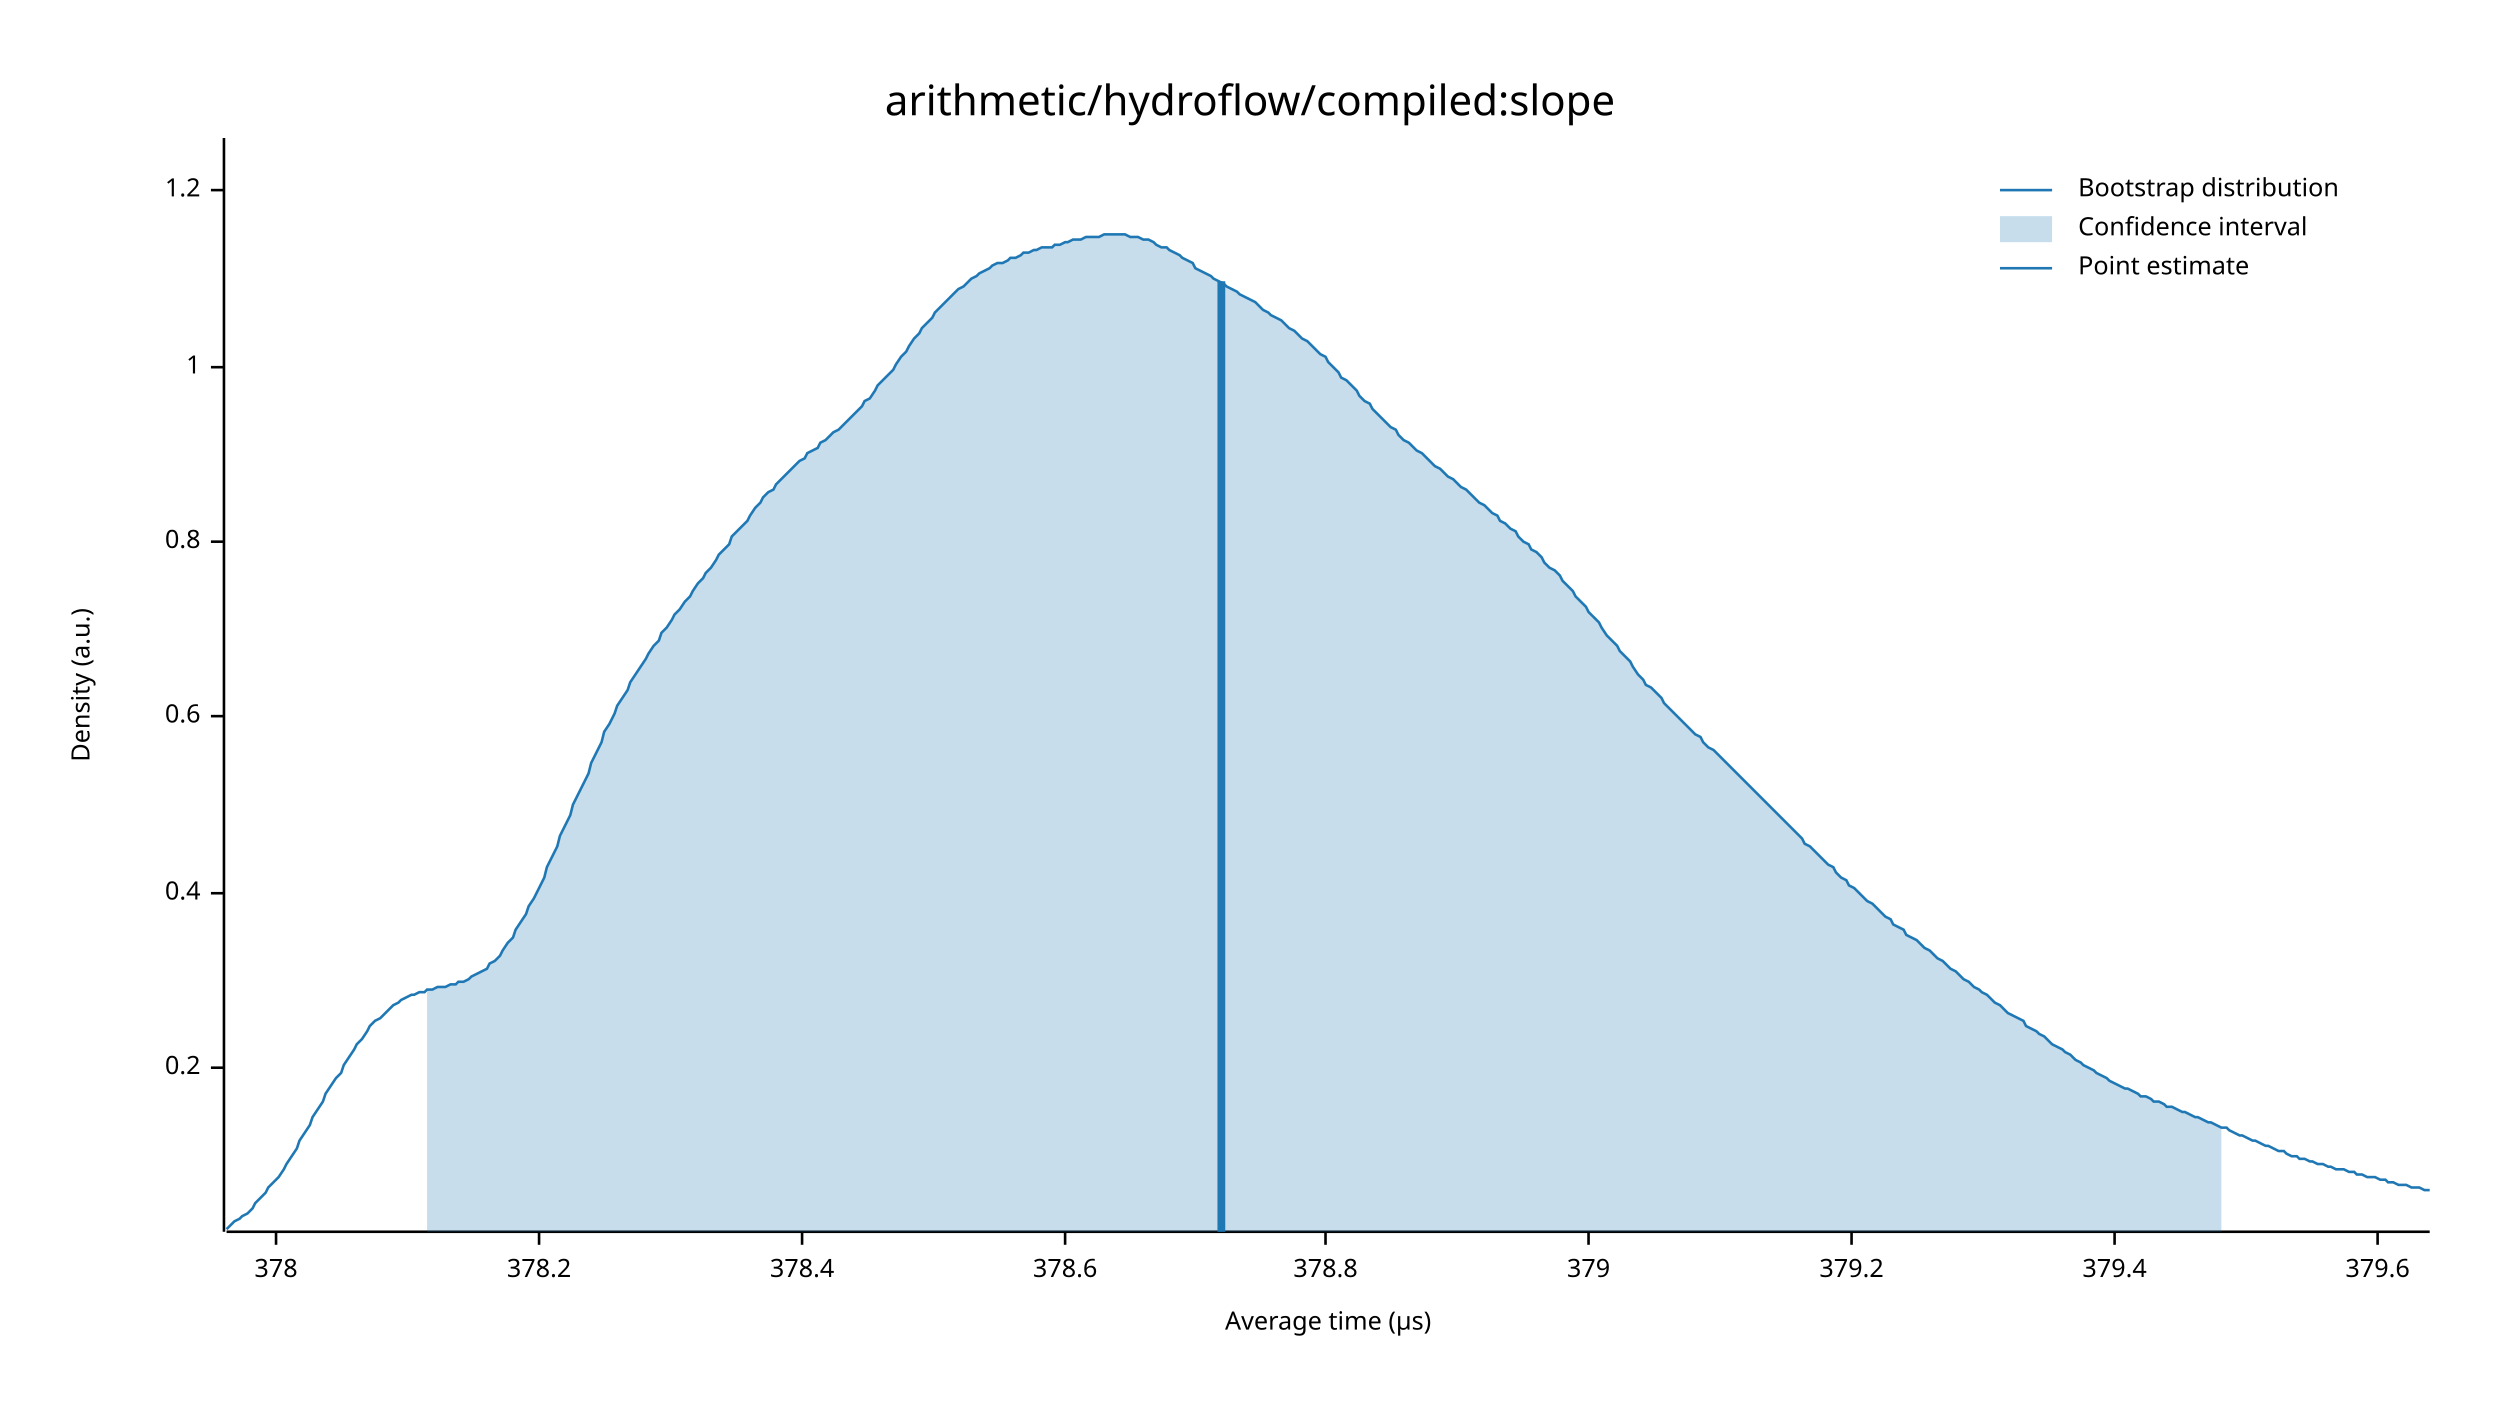
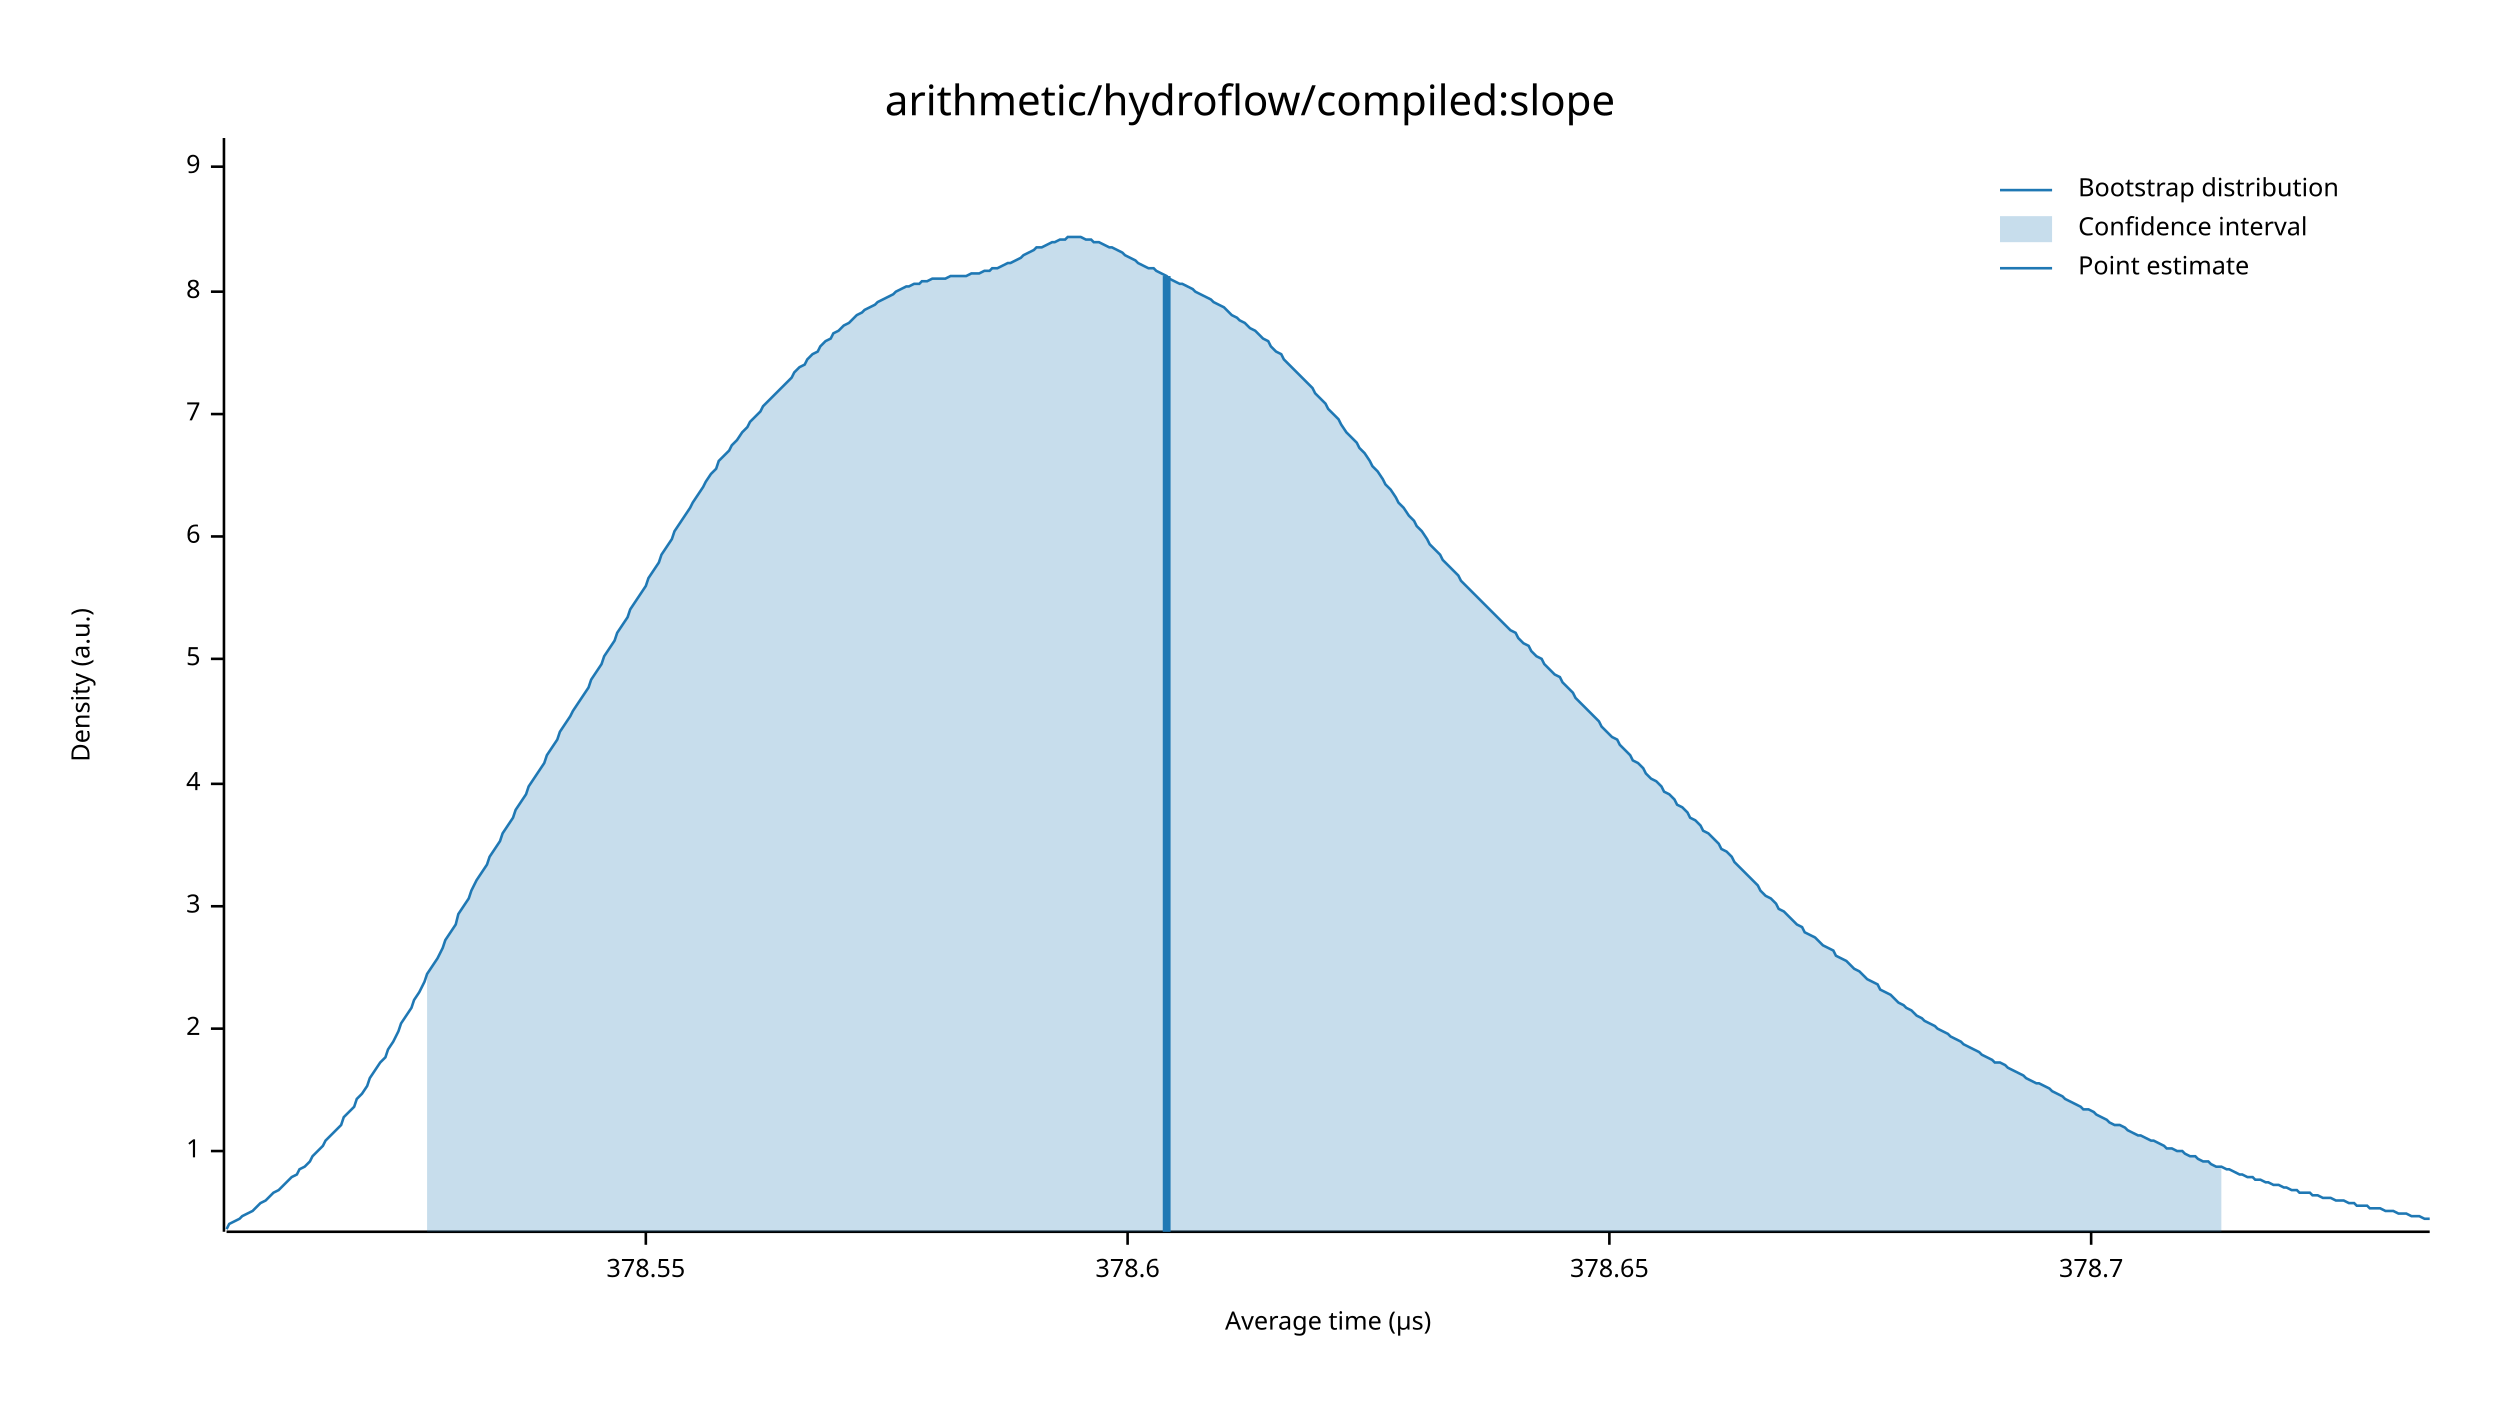
<svg xmlns="http://www.w3.org/2000/svg" width="960" height="540" viewBox="0 0 960 540">
  <text x="480" y="32" dy="0.76em" text-anchor="middle" font-family="sans-serif" font-size="16.129" opacity="1" fill="#000000">
arithmetic/hydroflow/compiled:slope
</text>
  <text x="27" y="263" dy="0.76em" text-anchor="middle" font-family="sans-serif" font-size="9.677" opacity="1" fill="#000000" transform="rotate(270, 27, 263)">
Density (a.u.)
</text>
  <text x="510" y="513" dy="-0.5ex" text-anchor="middle" font-family="sans-serif" font-size="9.677" opacity="1" fill="#000000">
Average time (µs)
</text>
  <polyline fill="none" opacity="1" stroke="#000000" stroke-width="1" points="86,53 86,473 " />
-   <text x="77" y="410" dy="0.5ex" text-anchor="end" font-family="sans-serif" font-size="9.677" opacity="1" fill="#000000">
- 0.2
- </text>
-   <polyline fill="none" opacity="1" stroke="#000000" stroke-width="1" points="81,410 86,410 " />
-   <text x="77" y="343" dy="0.5ex" text-anchor="end" font-family="sans-serif" font-size="9.677" opacity="1" fill="#000000">
- 0.4
- </text>
-   <polyline fill="none" opacity="1" stroke="#000000" stroke-width="1" points="81,343 86,343 " />
-   <text x="77" y="275" dy="0.5ex" text-anchor="end" font-family="sans-serif" font-size="9.677" opacity="1" fill="#000000">
- 0.6
- </text>
-   <polyline fill="none" opacity="1" stroke="#000000" stroke-width="1" points="81,275 86,275 " />
-   <text x="77" y="208" dy="0.5ex" text-anchor="end" font-family="sans-serif" font-size="9.677" opacity="1" fill="#000000">
- 0.8
- </text>
-   <polyline fill="none" opacity="1" stroke="#000000" stroke-width="1" points="81,208 86,208 " />
-   <text x="77" y="141" dy="0.5ex" text-anchor="end" font-family="sans-serif" font-size="9.677" opacity="1" fill="#000000">
+   <text x="77" y="442" dy="0.5ex" text-anchor="end" font-family="sans-serif" font-size="9.677" opacity="1" fill="#000000">
1
</text>
-   <polyline fill="none" opacity="1" stroke="#000000" stroke-width="1" points="81,141 86,141 " />
-   <text x="77" y="73" dy="0.5ex" text-anchor="end" font-family="sans-serif" font-size="9.677" opacity="1" fill="#000000">
- 1.2
+   <polyline fill="none" opacity="1" stroke="#000000" stroke-width="1" points="81,442 86,442 " />
+   <text x="77" y="395" dy="0.5ex" text-anchor="end" font-family="sans-serif" font-size="9.677" opacity="1" fill="#000000">
+ 2
</text>
-   <polyline fill="none" opacity="1" stroke="#000000" stroke-width="1" points="81,73 86,73 " />
+   <polyline fill="none" opacity="1" stroke="#000000" stroke-width="1" points="81,395 86,395 " />
+   <text x="77" y="348" dy="0.5ex" text-anchor="end" font-family="sans-serif" font-size="9.677" opacity="1" fill="#000000">
+ 3
+ </text>
+   <polyline fill="none" opacity="1" stroke="#000000" stroke-width="1" points="81,348 86,348 " />
+   <text x="77" y="301" dy="0.5ex" text-anchor="end" font-family="sans-serif" font-size="9.677" opacity="1" fill="#000000">
+ 4
+ </text>
+   <polyline fill="none" opacity="1" stroke="#000000" stroke-width="1" points="81,301 86,301 " />
+   <text x="77" y="253" dy="0.5ex" text-anchor="end" font-family="sans-serif" font-size="9.677" opacity="1" fill="#000000">
+ 5
+ </text>
+   <polyline fill="none" opacity="1" stroke="#000000" stroke-width="1" points="81,253 86,253 " />
+   <text x="77" y="206" dy="0.5ex" text-anchor="end" font-family="sans-serif" font-size="9.677" opacity="1" fill="#000000">
+ 6
+ </text>
+   <polyline fill="none" opacity="1" stroke="#000000" stroke-width="1" points="81,206 86,206 " />
+   <text x="77" y="159" dy="0.5ex" text-anchor="end" font-family="sans-serif" font-size="9.677" opacity="1" fill="#000000">
+ 7
+ </text>
+   <polyline fill="none" opacity="1" stroke="#000000" stroke-width="1" points="81,159 86,159 " />
+   <text x="77" y="112" dy="0.5ex" text-anchor="end" font-family="sans-serif" font-size="9.677" opacity="1" fill="#000000">
+ 8
+ </text>
+   <polyline fill="none" opacity="1" stroke="#000000" stroke-width="1" points="81,112 86,112 " />
+   <text x="77" y="64" dy="0.5ex" text-anchor="end" font-family="sans-serif" font-size="9.677" opacity="1" fill="#000000">
+ 9
+ </text>
+   <polyline fill="none" opacity="1" stroke="#000000" stroke-width="1" points="81,64 86,64 " />
  <polyline fill="none" opacity="1" stroke="#000000" stroke-width="1" points="87,473 933,473 " />
-   <text x="106" y="483" dy="0.76em" text-anchor="middle" font-family="sans-serif" font-size="9.677" opacity="1" fill="#000000">
- 378
+   <text x="248" y="483" dy="0.76em" text-anchor="middle" font-family="sans-serif" font-size="9.677" opacity="1" fill="#000000">
+ 378.55
</text>
-   <polyline fill="none" opacity="1" stroke="#000000" stroke-width="1" points="106,473 106,478 " />
-   <text x="207" y="483" dy="0.76em" text-anchor="middle" font-family="sans-serif" font-size="9.677" opacity="1" fill="#000000">
- 378.2
- </text>
-   <polyline fill="none" opacity="1" stroke="#000000" stroke-width="1" points="207,473 207,478 " />
-   <text x="308" y="483" dy="0.76em" text-anchor="middle" font-family="sans-serif" font-size="9.677" opacity="1" fill="#000000">
- 378.4
- </text>
-   <polyline fill="none" opacity="1" stroke="#000000" stroke-width="1" points="308,473 308,478 " />
-   <text x="409" y="483" dy="0.76em" text-anchor="middle" font-family="sans-serif" font-size="9.677" opacity="1" fill="#000000">
+   <polyline fill="none" opacity="1" stroke="#000000" stroke-width="1" points="248,473 248,478 " />
+   <text x="433" y="483" dy="0.76em" text-anchor="middle" font-family="sans-serif" font-size="9.677" opacity="1" fill="#000000">
378.6
</text>
-   <polyline fill="none" opacity="1" stroke="#000000" stroke-width="1" points="409,473 409,478 " />
-   <text x="509" y="483" dy="0.76em" text-anchor="middle" font-family="sans-serif" font-size="9.677" opacity="1" fill="#000000">
- 378.8
+   <polyline fill="none" opacity="1" stroke="#000000" stroke-width="1" points="433,473 433,478 " />
+   <text x="618" y="483" dy="0.76em" text-anchor="middle" font-family="sans-serif" font-size="9.677" opacity="1" fill="#000000">
+ 378.65
</text>
-   <polyline fill="none" opacity="1" stroke="#000000" stroke-width="1" points="509,473 509,478 " />
-   <text x="610" y="483" dy="0.76em" text-anchor="middle" font-family="sans-serif" font-size="9.677" opacity="1" fill="#000000">
- 379
+   <polyline fill="none" opacity="1" stroke="#000000" stroke-width="1" points="618,473 618,478 " />
+   <text x="803" y="483" dy="0.76em" text-anchor="middle" font-family="sans-serif" font-size="9.677" opacity="1" fill="#000000">
+ 378.7
</text>
-   <polyline fill="none" opacity="1" stroke="#000000" stroke-width="1" points="610,473 610,478 " />
-   <text x="711" y="483" dy="0.76em" text-anchor="middle" font-family="sans-serif" font-size="9.677" opacity="1" fill="#000000">
- 379.2
- </text>
-   <polyline fill="none" opacity="1" stroke="#000000" stroke-width="1" points="711,473 711,478 " />
-   <text x="812" y="483" dy="0.76em" text-anchor="middle" font-family="sans-serif" font-size="9.677" opacity="1" fill="#000000">
- 379.4
- </text>
-   <polyline fill="none" opacity="1" stroke="#000000" stroke-width="1" points="812,473 812,478 " />
-   <text x="913" y="483" dy="0.76em" text-anchor="middle" font-family="sans-serif" font-size="9.677" opacity="1" fill="#000000">
- 379.6
- </text>
-   <polyline fill="none" opacity="1" stroke="#000000" stroke-width="1" points="913,473 913,478 " />
-   <polyline fill="none" opacity="1" stroke="#1F78B4" stroke-width="1" points="87,472 88,471 90,469 92,468 93,467 95,466 97,464 98,462 100,460 102,458 103,456 105,454 107,452 109,449 110,447 112,444 114,441 115,438 117,435 119,432 120,429 122,426 124,423 125,420 127,417 129,414 131,412 132,409 134,406 136,403 137,401 139,399 141,396 142,394 144,392 146,391 148,389 149,388 151,386 153,385 154,384 156,383 158,382 159,382 161,381 163,381 164,380 166,380 168,379 170,379 171,379 173,378 175,378 176,377 178,377 180,376 181,375 183,374 185,373 187,372 188,370 190,369 192,367 193,365 195,362 197,360 198,357 200,354 202,351 203,348 205,345 207,341 209,337 210,333 212,329 214,325 215,321 217,317 219,313 220,309 222,305 224,301 226,297 227,293 229,289 231,285 232,281 234,278 236,274 237,271 239,268 241,265 242,262 244,259 246,256 248,253 249,251 251,248 253,246 254,243 256,241 258,238 259,236 261,234 263,231 265,229 266,227 268,224 270,222 271,220 273,218 275,215 276,213 278,211 280,209 281,206 283,204 285,202 287,200 288,198 290,195 292,193 293,191 295,189 297,188 298,186 300,184 302,182 304,180 305,179 307,177 309,176 310,174 312,173 314,172 315,170 317,169 319,167 320,166 322,165 324,163 326,161 327,160 329,158 331,156 332,154 334,153 336,150 337,148 339,146 341,144 343,142 344,140 346,137 348,135 349,133 351,130 353,128 354,126 356,124 358,122 359,120 361,118 363,116 365,114 366,113 368,111 370,110 371,109 373,107 375,106 376,105 378,104 380,103 381,102 383,101 385,101 387,100 388,99 390,99 392,98 393,97 395,97 397,96 398,96 400,95 402,95 404,95 405,94 407,94 409,93 410,93 412,92 414,92 415,92 417,91 419,91 420,91 422,91 424,90 426,90 427,90 429,90 431,90 432,90 434,91 436,91 437,91 439,92 441,92 443,93 444,94 446,95 448,95 449,96 451,97 453,98 454,99 456,100 458,101 459,103 461,104 463,105 465,106 466,107 468,108 470,109 471,110 473,111 475,112 476,113 478,114 480,115 482,116 483,117 485,119 487,120 488,121 490,122 492,123 493,124 495,126 497,127 498,128 500,130 502,131 504,133 505,134 507,136 509,137 510,139 512,141 514,143 515,145 517,146 519,148 521,150 522,152 524,154 526,155 527,157 529,159 531,161 532,162 534,164 536,165 537,167 539,169 541,170 543,172 544,173 546,174 548,176 549,177 551,179 553,180 554,181 556,183 558,184 560,186 561,187 563,188 565,190 566,191 568,193 570,194 571,195 573,197 575,198 576,200 578,201 580,203 582,204 583,206 585,208 587,209 588,211 590,212 592,214 593,216 595,218 597,219 599,221 600,223 602,225 604,227 605,229 607,231 609,233 610,235 612,237 614,239 615,241 617,244 619,246 621,248 622,250 624,252 626,254 627,256 629,259 631,261 632,263 634,264 636,266 638,268 639,270 641,272 643,274 644,275 646,277 648,279 649,280 651,282 653,283 654,285 656,287 658,288 660,290 661,291 663,293 665,295 666,296 668,298 670,300 671,301 673,303 675,305 676,306 678,308 680,310 682,312 683,313 685,315 687,317 688,318 690,320 692,322 693,324 695,325 697,327 699,329 700,330 702,332 704,333 705,335 707,337 709,338 710,340 712,341 714,343 715,344 717,346 719,347 721,349 722,350 724,352 726,353 727,355 729,356 731,357 732,359 734,360 736,361 738,363 739,364 741,365 743,367 744,368 746,369 748,371 749,372 751,373 753,375 754,376 756,377 758,379 760,380 761,381 763,382 765,384 766,385 768,386 770,388 771,389 773,390 775,391 777,392 778,394 780,395 782,396 783,397 785,398 787,400 788,401 790,402 792,403 793,404 795,405 797,407 799,408 800,409 802,410 804,411 805,412 807,413 809,414 810,415 812,416 814,417 816,418 817,418 819,419 821,420 822,421 824,421 826,422 827,423 829,423 831,424 832,425 834,425 836,426 838,427 839,427 841,428 843,429 844,429 846,430 848,431 849,431 851,432 853,433 855,433 856,434 858,435 860,436 861,436 863,437 865,438 866,438 868,439 870,440 871,440 873,441 875,442 877,442 878,443 880,444 882,444 883,445 885,445 887,446 888,446 890,447 892,447 894,448 895,448 897,449 899,449 900,449 902,450 904,450 905,451 907,451 909,452 910,452 912,452 914,453 916,453 917,454 919,454 921,455 922,455 924,455 926,456 927,456 929,456 931,457 933,457 " />
-   <polygon opacity="0.25" fill="#1F78B4" points="164,380 166,380 168,379 170,379 171,379 173,378 175,378 176,377 178,377 180,376 181,375 183,374 185,373 187,372 188,370 190,369 192,367 193,365 195,362 197,360 198,357 200,354 202,351 203,348 205,345 207,341 209,337 210,333 212,329 214,325 215,321 217,317 219,313 220,309 222,305 224,301 226,297 227,293 229,289 231,285 232,281 234,278 236,274 237,271 239,268 241,265 242,262 244,259 246,256 248,253 249,251 251,248 253,246 254,243 256,241 258,238 259,236 261,234 263,231 265,229 266,227 268,224 270,222 271,220 273,218 275,215 276,213 278,211 280,209 281,206 283,204 285,202 287,200 288,198 290,195 292,193 293,191 295,189 297,188 298,186 300,184 302,182 304,180 305,179 307,177 309,176 310,174 312,173 314,172 315,170 317,169 319,167 320,166 322,165 324,163 326,161 327,160 329,158 331,156 332,154 334,153 336,150 337,148 339,146 341,144 343,142 344,140 346,137 348,135 349,133 351,130 353,128 354,126 356,124 358,122 359,120 361,118 363,116 365,114 366,113 368,111 370,110 371,109 373,107 375,106 376,105 378,104 380,103 381,102 383,101 385,101 387,100 388,99 390,99 392,98 393,97 395,97 397,96 398,96 400,95 402,95 404,95 405,94 407,94 409,93 410,93 412,92 414,92 415,92 417,91 419,91 420,91 422,91 424,90 426,90 427,90 429,90 431,90 432,90 434,91 436,91 437,91 439,92 441,92 443,93 444,94 446,95 448,95 449,96 451,97 453,98 454,99 456,100 458,101 459,103 461,104 463,105 465,106 466,107 468,108 470,109 471,110 473,111 475,112 476,113 478,114 480,115 482,116 483,117 485,119 487,120 488,121 490,122 492,123 493,124 495,126 497,127 498,128 500,130 502,131 504,133 505,134 507,136 509,137 510,139 512,141 514,143 515,145 517,146 519,148 521,150 522,152 524,154 526,155 527,157 529,159 531,161 532,162 534,164 536,165 537,167 539,169 541,170 543,172 544,173 546,174 548,176 549,177 551,179 553,180 554,181 556,183 558,184 560,186 561,187 563,188 565,190 566,191 568,193 570,194 571,195 573,197 575,198 576,200 578,201 580,203 582,204 583,206 585,208 587,209 588,211 590,212 592,214 593,216 595,218 597,219 599,221 600,223 602,225 604,227 605,229 607,231 609,233 610,235 612,237 614,239 615,241 617,244 619,246 621,248 622,250 624,252 626,254 627,256 629,259 631,261 632,263 634,264 636,266 638,268 639,270 641,272 643,274 644,275 646,277 648,279 649,280 651,282 653,283 654,285 656,287 658,288 660,290 661,291 663,293 665,295 666,296 668,298 670,300 671,301 673,303 675,305 676,306 678,308 680,310 682,312 683,313 685,315 687,317 688,318 690,320 692,322 693,324 695,325 697,327 699,329 700,330 702,332 704,333 705,335 707,337 709,338 710,340 712,341 714,343 715,344 717,346 719,347 721,349 722,350 724,352 726,353 727,355 729,356 731,357 732,359 734,360 736,361 738,363 739,364 741,365 743,367 744,368 746,369 748,371 749,372 751,373 753,375 754,376 756,377 758,379 760,380 761,381 763,382 765,384 766,385 768,386 770,388 771,389 773,390 775,391 777,392 778,394 780,395 782,396 783,397 785,398 787,400 788,401 790,402 792,403 793,404 795,405 797,407 799,408 800,409 802,410 804,411 805,412 807,413 809,414 810,415 812,416 814,417 816,418 817,418 819,419 821,420 822,421 824,421 826,422 827,423 829,423 831,424 832,425 834,425 836,426 838,427 839,427 841,428 843,429 844,429 846,430 848,431 849,431 851,432 853,433 853,473 164,473 " />
-   <polyline fill="none" opacity="1" stroke="#1F78B4" stroke-width="3" points="469,473 469,108 " />
+   <polyline fill="none" opacity="1" stroke="#000000" stroke-width="1" points="803,473 803,478 " />
+   <polyline fill="none" opacity="1" stroke="#1F78B4" stroke-width="1" points="87,472 88,470 90,469 92,468 93,467 95,466 97,465 98,464 100,462 102,461 103,460 105,458 107,457 109,455 110,454 112,452 114,451 115,449 117,448 119,446 120,444 122,442 124,440 125,438 127,436 129,434 131,432 132,429 134,427 136,425 137,422 139,420 141,417 142,414 144,411 146,408 148,406 149,403 151,400 153,396 154,393 156,390 158,387 159,384 161,381 163,377 164,374 166,371 168,368 170,364 171,361 173,358 175,355 176,351 178,348 180,345 181,342 183,338 185,335 187,332 188,329 190,326 192,323 193,320 195,317 197,314 198,311 200,308 202,305 203,302 205,299 207,296 209,293 210,290 212,287 214,284 215,281 217,278 219,275 220,273 222,270 224,267 226,264 227,261 229,258 231,255 232,252 234,249 236,246 237,243 239,240 241,237 242,234 244,231 246,228 248,225 249,222 251,219 253,216 254,213 256,210 258,207 259,204 261,201 263,198 265,195 266,193 268,190 270,187 271,185 273,182 275,180 276,177 278,175 280,173 281,171 283,169 285,166 287,164 288,162 290,160 292,158 293,156 295,154 297,152 298,151 300,149 302,147 304,145 305,143 307,141 309,140 310,138 312,136 314,135 315,133 317,131 319,130 320,128 322,127 324,125 326,124 327,123 329,121 331,120 332,119 334,118 336,117 337,116 339,115 341,114 343,113 344,112 346,111 348,110 349,110 351,109 353,109 354,108 356,108 358,107 359,107 361,107 363,107 365,106 366,106 368,106 370,106 371,106 373,105 375,105 376,105 378,104 380,104 381,103 383,103 385,102 387,101 388,101 390,100 392,99 393,98 395,97 397,96 398,95 400,95 402,94 404,93 405,93 407,92 409,92 410,91 412,91 414,91 415,91 417,92 419,92 420,93 422,93 424,94 426,95 427,95 429,96 431,97 432,98 434,99 436,100 437,101 439,102 441,103 443,103 444,104 446,105 448,106 449,107 451,108 453,109 454,109 456,110 458,111 459,112 461,113 463,114 465,115 466,116 468,117 470,118 471,119 473,121 475,122 476,123 478,124 480,126 482,127 483,128 485,130 487,131 488,133 490,135 492,136 493,138 495,140 497,142 498,143 500,145 502,147 504,149 505,151 507,153 509,155 510,157 512,159 514,161 515,163 517,166 519,168 521,170 522,172 524,174 526,177 527,179 529,181 531,184 532,186 534,188 536,191 537,193 539,195 541,198 543,200 544,202 546,204 548,207 549,209 551,211 553,213 554,215 556,217 558,219 560,221 561,223 563,225 565,227 566,228 568,230 570,232 571,233 573,235 575,237 576,238 578,240 580,242 582,243 583,245 585,247 587,248 588,250 590,252 592,253 593,255 595,257 597,259 599,260 600,262 602,264 604,266 605,268 607,270 609,272 610,273 612,275 614,277 615,279 617,281 619,283 621,284 622,286 624,288 626,290 627,292 629,293 631,295 632,297 634,299 636,300 638,302 639,304 641,305 643,307 644,309 646,310 648,312 649,314 651,315 653,317 654,319 656,320 658,322 660,324 661,326 663,327 665,329 666,331 668,333 670,335 671,336 673,338 675,340 676,342 678,344 680,345 682,347 683,349 685,350 687,352 688,353 690,355 692,356 693,358 695,359 697,360 699,362 700,363 702,364 704,365 705,367 707,368 709,369 710,370 712,372 714,373 715,374 717,376 719,377 721,378 722,380 724,381 726,382 727,383 729,385 731,386 732,387 734,388 736,390 738,391 739,392 741,393 743,394 744,395 746,396 748,397 749,398 751,399 753,400 754,401 756,402 758,403 760,404 761,405 763,406 765,407 766,408 768,408 770,409 771,410 773,411 775,412 777,413 778,414 780,415 782,416 783,416 785,417 787,418 788,419 790,420 792,421 793,422 795,423 797,424 799,425 800,426 802,426 804,427 805,428 807,429 809,430 810,431 812,432 814,432 816,433 817,434 819,435 821,436 822,436 824,437 826,438 827,438 829,439 831,440 832,441 834,441 836,442 838,442 839,443 841,444 843,444 844,445 846,446 848,446 849,447 851,448 853,448 855,449 856,449 858,450 860,451 861,451 863,452 865,452 866,453 868,453 870,454 871,454 873,455 875,455 877,456 878,456 880,457 882,457 883,458 885,458 887,458 888,459 890,459 892,460 894,460 895,460 897,461 899,461 900,461 902,462 904,462 905,463 907,463 909,463 910,464 912,464 914,464 916,465 917,465 919,465 921,466 922,466 924,466 926,467 927,467 929,467 931,468 933,468 " />
+   <polygon opacity="0.25" fill="#1F78B4" points="164,374 166,371 168,368 170,364 171,361 173,358 175,355 176,351 178,348 180,345 181,342 183,338 185,335 187,332 188,329 190,326 192,323 193,320 195,317 197,314 198,311 200,308 202,305 203,302 205,299 207,296 209,293 210,290 212,287 214,284 215,281 217,278 219,275 220,273 222,270 224,267 226,264 227,261 229,258 231,255 232,252 234,249 236,246 237,243 239,240 241,237 242,234 244,231 246,228 248,225 249,222 251,219 253,216 254,213 256,210 258,207 259,204 261,201 263,198 265,195 266,193 268,190 270,187 271,185 273,182 275,180 276,177 278,175 280,173 281,171 283,169 285,166 287,164 288,162 290,160 292,158 293,156 295,154 297,152 298,151 300,149 302,147 304,145 305,143 307,141 309,140 310,138 312,136 314,135 315,133 317,131 319,130 320,128 322,127 324,125 326,124 327,123 329,121 331,120 332,119 334,118 336,117 337,116 339,115 341,114 343,113 344,112 346,111 348,110 349,110 351,109 353,109 354,108 356,108 358,107 359,107 361,107 363,107 365,106 366,106 368,106 370,106 371,106 373,105 375,105 376,105 378,104 380,104 381,103 383,103 385,102 387,101 388,101 390,100 392,99 393,98 395,97 397,96 398,95 400,95 402,94 404,93 405,93 407,92 409,92 410,91 412,91 414,91 415,91 417,92 419,92 420,93 422,93 424,94 426,95 427,95 429,96 431,97 432,98 434,99 436,100 437,101 439,102 441,103 443,103 444,104 446,105 448,106 449,107 451,108 453,109 454,109 456,110 458,111 459,112 461,113 463,114 465,115 466,116 468,117 470,118 471,119 473,121 475,122 476,123 478,124 480,126 482,127 483,128 485,130 487,131 488,133 490,135 492,136 493,138 495,140 497,142 498,143 500,145 502,147 504,149 505,151 507,153 509,155 510,157 512,159 514,161 515,163 517,166 519,168 521,170 522,172 524,174 526,177 527,179 529,181 531,184 532,186 534,188 536,191 537,193 539,195 541,198 543,200 544,202 546,204 548,207 549,209 551,211 553,213 554,215 556,217 558,219 560,221 561,223 563,225 565,227 566,228 568,230 570,232 571,233 573,235 575,237 576,238 578,240 580,242 582,243 583,245 585,247 587,248 588,250 590,252 592,253 593,255 595,257 597,259 599,260 600,262 602,264 604,266 605,268 607,270 609,272 610,273 612,275 614,277 615,279 617,281 619,283 621,284 622,286 624,288 626,290 627,292 629,293 631,295 632,297 634,299 636,300 638,302 639,304 641,305 643,307 644,309 646,310 648,312 649,314 651,315 653,317 654,319 656,320 658,322 660,324 661,326 663,327 665,329 666,331 668,333 670,335 671,336 673,338 675,340 676,342 678,344 680,345 682,347 683,349 685,350 687,352 688,353 690,355 692,356 693,358 695,359 697,360 699,362 700,363 702,364 704,365 705,367 707,368 709,369 710,370 712,372 714,373 715,374 717,376 719,377 721,378 722,380 724,381 726,382 727,383 729,385 731,386 732,387 734,388 736,390 738,391 739,392 741,393 743,394 744,395 746,396 748,397 749,398 751,399 753,400 754,401 756,402 758,403 760,404 761,405 763,406 765,407 766,408 768,408 770,409 771,410 773,411 775,412 777,413 778,414 780,415 782,416 783,416 785,417 787,418 788,419 790,420 792,421 793,422 795,423 797,424 799,425 800,426 802,426 804,427 805,428 807,429 809,430 810,431 812,432 814,432 816,433 817,434 819,435 821,436 822,436 824,437 826,438 827,438 829,439 831,440 832,441 834,441 836,442 838,442 839,443 841,444 843,444 844,445 846,446 848,446 849,447 851,448 853,448 853,473 164,473 " />
+   <polyline fill="none" opacity="1" stroke="#1F78B4" stroke-width="3" points="448,473 448,106 " />
  <text x="798" y="68" dy="0.76em" text-anchor="start" font-family="sans-serif" font-size="9.677" opacity="1" fill="#000000">
Bootstrap distribution
</text>
  <text x="798" y="83" dy="0.76em" text-anchor="start" font-family="sans-serif" font-size="9.677" opacity="1" fill="#000000">
Confidence interval
</text>
  <text x="798" y="98" dy="0.76em" text-anchor="start" font-family="sans-serif" font-size="9.677" opacity="1" fill="#000000">
Point estimate
</text>
  <polyline fill="none" opacity="1" stroke="#1F78B4" stroke-width="1" points="768,73 788,73 " />
  <rect x="768" y="83" width="20" height="10" opacity="0.25" fill="#1F78B4" stroke="none" />
  <polyline fill="none" opacity="1" stroke="#1F78B4" stroke-width="1" points="768,103 788,103 " />
</svg>
